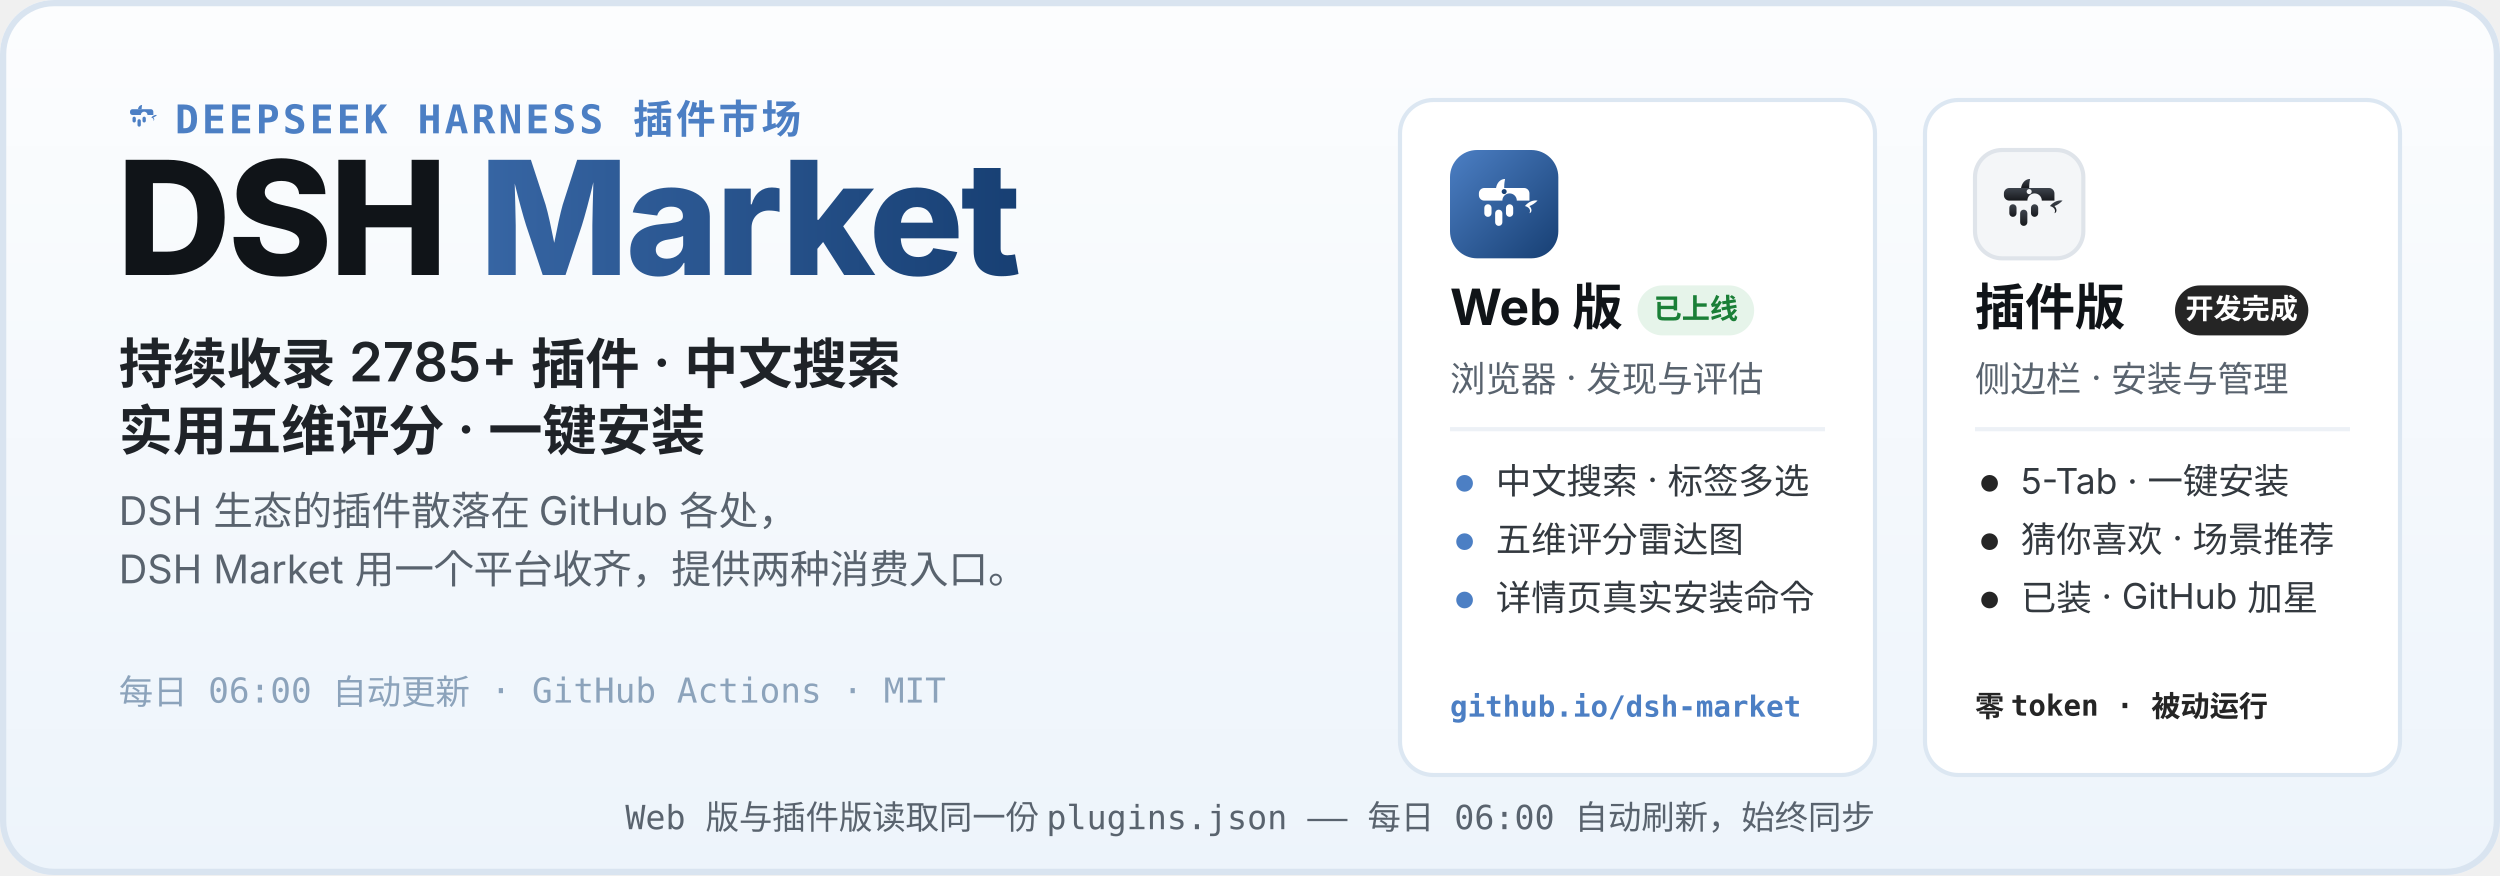
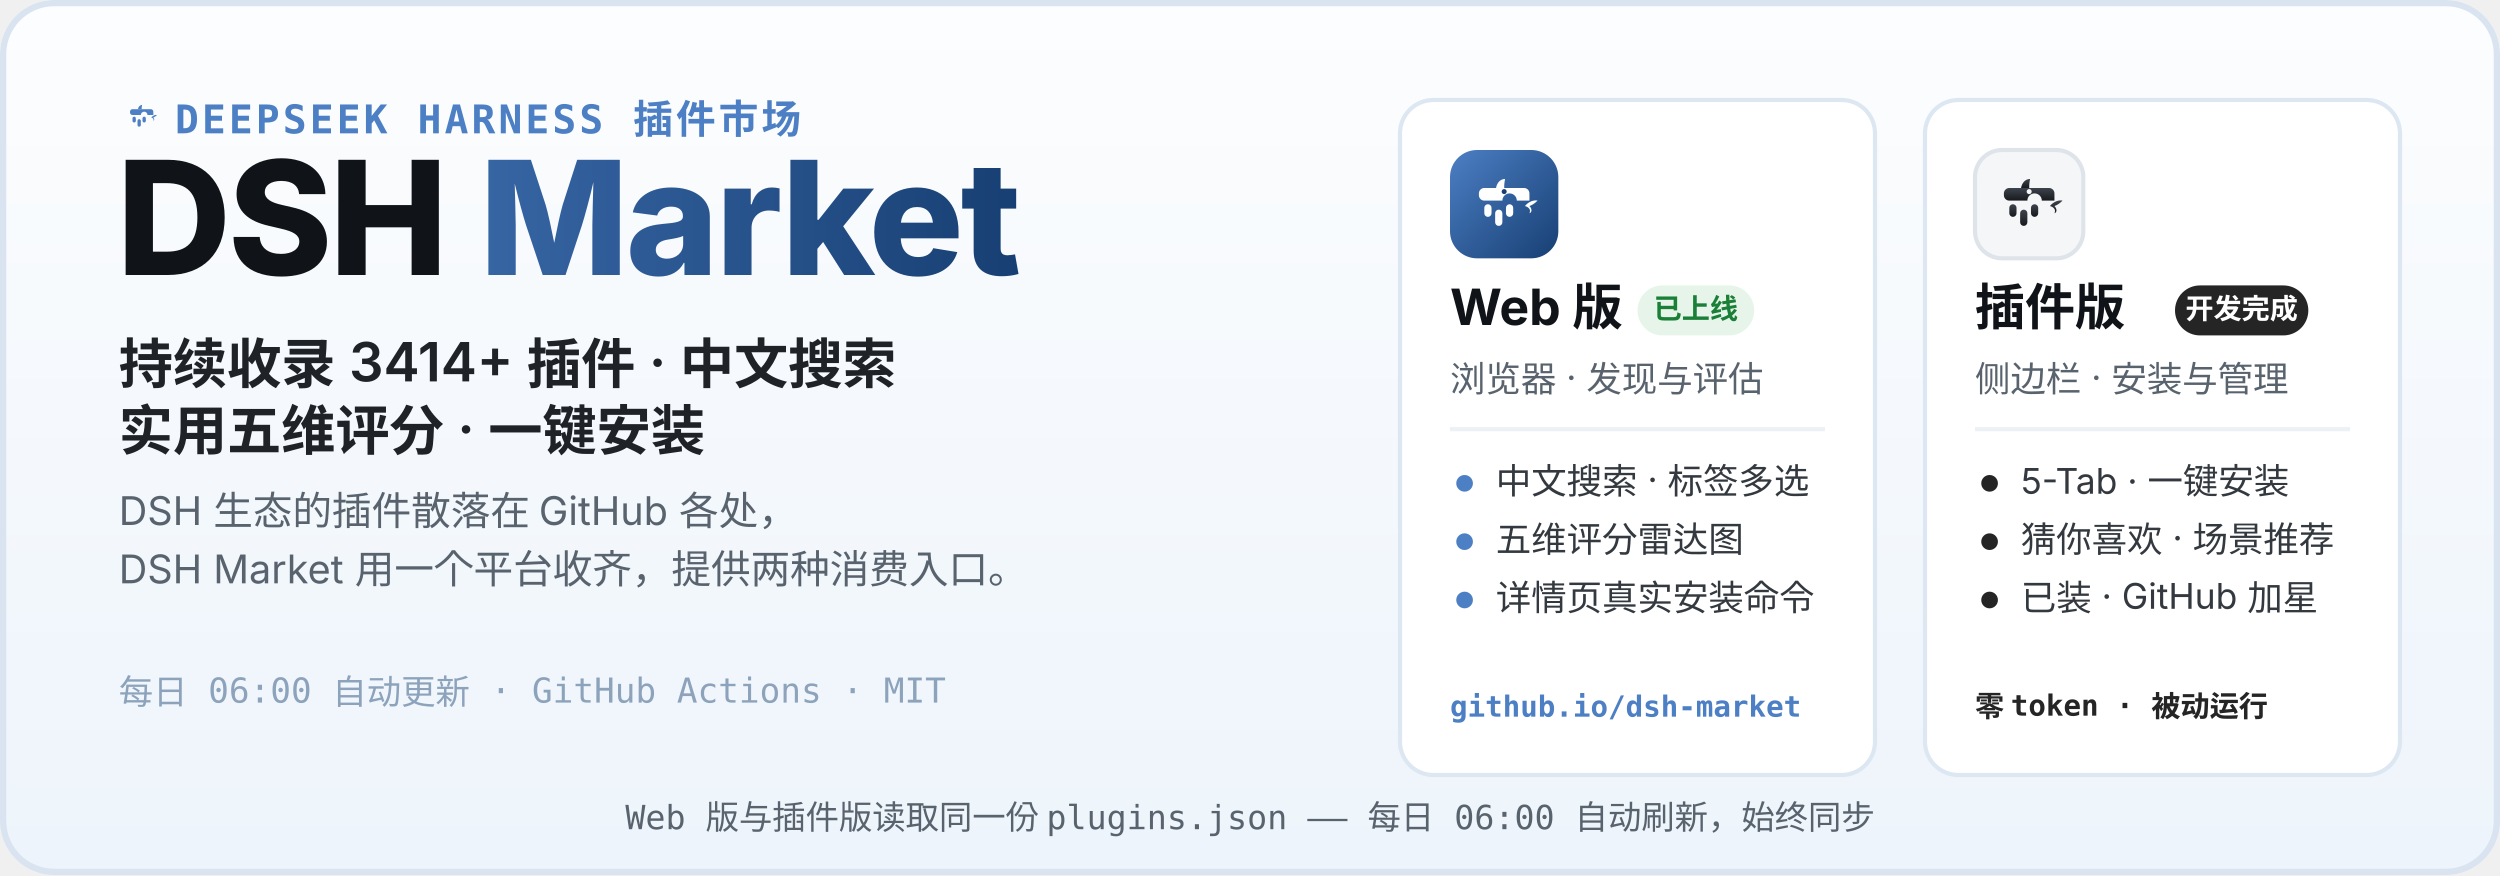
<svg xmlns="http://www.w3.org/2000/svg" width="1200" height="420" viewBox="0 0 1200 420" role="img" aria-labelledby="hero-title hero-desc">
  <defs>
    <linearGradient id="heroBg" x1="0" y1="0" x2="0" y2="1">
      <stop offset="0" stop-color="#FCFDFE" />
      <stop offset="1" stop-color="#EDF4FB" />
    </linearGradient>
    <linearGradient id="webLogo" x1="0" y1="0" x2="1" y2="1">
      <stop offset="0" stop-color="#4C7FC4" />
      <stop offset="1" stop-color="#173F73" />
    </linearGradient>
    <linearGradient id="plugLogo" x1="0" y1="0" x2="0" y2="1">
      <stop offset="0" stop-color="#3E444D" />
      <stop offset="1" stop-color="#17191D" />
    </linearGradient>
    <linearGradient id="marketWord" x1="0" y1="0" x2="1" y2="0">
      <stop offset="0" stop-color="#4C7FC4" />
      <stop offset="1" stop-color="#173F73" />
    </linearGradient>
  </defs>
  <rect width="1200" height="420" rx="26" fill="url(#heroBg)" />
  <rect x="1.5" y="1.5" width="1197" height="417" rx="24.5" fill="none" stroke="#D9E4F0" stroke-width="3" />
  <g transform="translate(56 44) scale(0.2)">
    <path d="M51 42 C52 36 56 32 61 32 C60 37 60 40 60 42 Z" fill="#4C7FC4" />
    <path d="M83 62 C87 57 93 55 97 56 C94 59 91 61 88 62 C91 65 91 69 88 70 C90 66 87 63 83 62 Z" fill="#4C7FC4" />
    <g fill="#4C7FC4">
      <path d="M38 42 h44 a6 6 0 0 1 6 6 v8 h-14 a8 8 0 1 0 -16 0 h-20 a6 6 0 0 1 -6 -6 v-2 a6 6 0 0 1 6 -6 z" />
      <rect x="38" y="60" width="8" height="14" rx="4" />
      <rect x="50" y="66" width="8" height="18" rx="4" />
      <rect x="62" y="60" width="8" height="14" rx="4" />
    </g>
  </g>
  <text x="84" y="64" font-family="ui-monospace, SFMono-Regular, Menlo, Consolas, monospace" font-size="19" font-weight="600" letter-spacing="1.5" fill="#4C7FC4">DEEPSEEK HARNESS 插件市场</text>
  <text x="56" y="132" font-family="-apple-system, BlinkMacSystemFont, 'Segoe UI', 'PingFang SC', 'Microsoft YaHei', 'Noto Sans SC', sans-serif" font-size="76" font-weight="800" letter-spacing="-1.5" fill="#101418">DSH <tspan fill="url(#marketWord)">Market</tspan>
  </text>
-   <text x="57" y="184" font-family="-apple-system, BlinkMacSystemFont, 'Segoe UI', 'PingFang SC', 'Microsoft YaHei', 'Noto Sans SC', sans-serif" font-size="26" font-weight="600" fill="#1F2328">持续收录 2785+ 插件 · 中文搜索</text>
+   <text x="57" y="184" font-family="-apple-system, BlinkMacSystemFont, 'Segoe UI', 'PingFang SC', 'Microsoft YaHei', 'Noto Sans SC', sans-serif" font-size="26" font-weight="600" fill="#1F2328">持续收录 3414+ 插件 · 中文搜索</text>
  <text x="57" y="216" font-family="-apple-system, BlinkMacSystemFont, 'Segoe UI', 'PingFang SC', 'Microsoft YaHei', 'Noto Sans SC', sans-serif" font-size="26" font-weight="600" fill="#1F2328">实用五维评分 · 一键安装</text>
  <text x="57" y="252" font-family="-apple-system, BlinkMacSystemFont, 'Segoe UI', 'PingFang SC', 'Microsoft YaHei', 'Noto Sans SC', sans-serif" font-size="19" fill="#59636E">DSH 生态的插件散落在 GitHub 各处，</text>
  <text x="57" y="280" font-family="-apple-system, BlinkMacSystemFont, 'Segoe UI', 'PingFang SC', 'Microsoft YaHei', 'Noto Sans SC', sans-serif" font-size="19" fill="#59636E">DSH Market 用一个平台收齐，提供两种消费入口。</text>
  <text x="57" y="338" font-family="ui-monospace, SFMono-Regular, Menlo, Consolas, monospace" font-size="16.5" fill="#8CA3BB">每日 06:00 自动更新 · GitHub Actions · MIT</text>
  <g>
    <rect x="672" y="48" width="228" height="324" rx="16" fill="#FFFFFF" stroke="#DCE7F2" stroke-width="2" />
    <g transform="translate(696 72)">
      <rect width="52" height="52" rx="13" fill="url(#webLogo)" />
      <g transform="translate(26 26.9) scale(0.4333) translate(-60 -62)">
        <path d="M51 42 C52 36 56 32 61 32 C60 37 60 40 60 42 Z" fill="#fff" />
        <path d="M83 62 C87 57 93 55 97 56 C94 59 91 61 88 62 C91 65 91 69 88 70 C90 66 87 63 83 62 Z" fill="#fff" />
        <g fill="#fff">
          <path d="M38 42 h44 a6 6 0 0 1 6 6 v8 h-14 a8 8 0 1 0 -16 0 h-20 a6 6 0 0 1 -6 -6 v-2 a6 6 0 0 1 6 -6 z" />
          <rect x="38" y="60" width="8" height="14" rx="4" />
          <rect x="50" y="66" width="8" height="18" rx="4" />
          <rect x="62" y="60" width="8" height="14" rx="4" />
        </g>
        <circle cx="60" cy="46" r="2.8" fill="#173F73" />
      </g>
    </g>
    <text x="696" y="156" font-family="-apple-system, BlinkMacSystemFont, 'Segoe UI', 'PingFang SC', 'Microsoft YaHei', 'Noto Sans SC', sans-serif" font-size="24" font-weight="700" fill="#101418">Web 版</text>
    <rect x="786" y="137" width="56" height="24" rx="12" fill="#E6F4EA" />
    <text x="814" y="153" font-family="-apple-system, BlinkMacSystemFont, 'Segoe UI', 'PingFang SC', 'Microsoft YaHei', 'Noto Sans SC', sans-serif" font-size="13.5" font-weight="700" fill="#1A7F37" text-anchor="middle">已上线</text>
    <text x="696" y="188" font-family="-apple-system, BlinkMacSystemFont, 'Segoe UI', 'PingFang SC', 'Microsoft YaHei', 'Noto Sans SC', sans-serif" font-size="17" fill="#59636E">浏览器 · 发现与评估</text>
    <line x1="696" y1="206" x2="876" y2="206" stroke="#EDF1F6" stroke-width="2" />
    <circle cx="703" cy="232" r="4" fill="#4C7FC4" />
    <text x="718" y="237" font-family="-apple-system, BlinkMacSystemFont, 'Segoe UI', 'PingFang SC', 'Microsoft YaHei', 'Noto Sans SC', sans-serif" font-size="17" fill="#33393F">中文搜索 · 标签多选</text>
    <circle cx="703" cy="260" r="4" fill="#4C7FC4" />
    <text x="718" y="265" font-family="-apple-system, BlinkMacSystemFont, 'Segoe UI', 'PingFang SC', 'Microsoft YaHei', 'Noto Sans SC', sans-serif" font-size="17" fill="#33393F">五维评分雷达图</text>
    <circle cx="703" cy="288" r="4" fill="#4C7FC4" />
    <text x="718" y="293" font-family="-apple-system, BlinkMacSystemFont, 'Segoe UI', 'PingFang SC', 'Microsoft YaHei', 'Noto Sans SC', sans-serif" font-size="17" fill="#33393F">详情页真实安装命令</text>
    <text x="696" y="344" font-family="ui-monospace, SFMono-Regular, Menlo, Consolas, monospace" font-size="14" font-weight="600" fill="#4C7FC4">github.io/dsh-market</text>
  </g>
  <g>
    <rect x="924" y="48" width="228" height="324" rx="16" fill="#FFFFFF" stroke="#DCE7F2" stroke-width="2" />
    <g transform="translate(948 72)">
      <rect width="52" height="52" rx="13" fill="#F4F6F8" stroke="#DFE4EA" stroke-width="2" />
      <g transform="translate(26 26.9) scale(0.4333) translate(-60 -62)">
        <path d="M51 42 C52 36 56 32 61 32 C60 37 60 40 60 42 Z" fill="url(#plugLogo)" />
        <path d="M83 62 C87 57 93 55 97 56 C94 59 91 61 88 62 C91 65 91 69 88 70 C90 66 87 63 83 62 Z" fill="url(#plugLogo)" />
        <g fill="url(#plugLogo)">
          <path d="M38 42 h44 a6 6 0 0 1 6 6 v8 h-14 a8 8 0 1 0 -16 0 h-20 a6 6 0 0 1 -6 -6 v-2 a6 6 0 0 1 6 -6 z" />
          <rect x="38" y="60" width="8" height="14" rx="4" />
          <rect x="50" y="66" width="8" height="18" rx="4" />
          <rect x="62" y="60" width="8" height="14" rx="4" />
        </g>
        <circle cx="60" cy="46" r="2.8" fill="#F4F6F8" />
      </g>
    </g>
    <text x="948" y="156" font-family="-apple-system, BlinkMacSystemFont, 'Segoe UI', 'PingFang SC', 'Microsoft YaHei', 'Noto Sans SC', sans-serif" font-size="24" font-weight="700" fill="#101418">插件版</text>
    <rect x="1044" y="137" width="64" height="24" rx="12" fill="#252525" />
    <text x="1076" y="153" font-family="-apple-system, BlinkMacSystemFont, 'Segoe UI', 'PingFang SC', 'Microsoft YaHei', 'Noto Sans SC', sans-serif" font-size="13.5" font-weight="700" fill="#FFFFFF" text-anchor="middle">开发完成</text>
    <text x="948" y="188" font-family="-apple-system, BlinkMacSystemFont, 'Segoe UI', 'PingFang SC', 'Microsoft YaHei', 'Noto Sans SC', sans-serif" font-size="17" fill="#59636E">侧边栏 · 安装与管理</text>
    <line x1="948" y1="206" x2="1128" y2="206" stroke="#EDF1F6" stroke-width="2" />
    <circle cx="955" cy="232" r="4" fill="#252525" />
    <text x="970" y="237" font-family="-apple-system, BlinkMacSystemFont, 'Segoe UI', 'PingFang SC', 'Microsoft YaHei', 'Noto Sans SC', sans-serif" font-size="17" fill="#33393F">5-Tab · 一键安装</text>
    <circle cx="955" cy="260" r="4" fill="#252525" />
    <text x="970" y="265" font-family="-apple-system, BlinkMacSystemFont, 'Segoe UI', 'PingFang SC', 'Microsoft YaHei', 'Noto Sans SC', sans-serif" font-size="17" fill="#33393F">猜你喜欢 · 场景推荐</text>
    <circle cx="955" cy="288" r="4" fill="#252525" />
    <text x="970" y="293" font-family="-apple-system, BlinkMacSystemFont, 'Segoe UI', 'PingFang SC', 'Microsoft YaHei', 'Noto Sans SC', sans-serif" font-size="17" fill="#33393F">已装 · GitHub 加星</text>
    <text x="948" y="344" font-family="ui-monospace, SFMono-Regular, Menlo, Consolas, monospace" font-size="14" font-weight="600" fill="#252525">零 token · 被动运行</text>
  </g>
  <text x="600" y="398" font-family="ui-monospace, SFMono-Regular, Menlo, Consolas, monospace" font-size="16" fill="#59636E" text-anchor="middle">Web 版与插件版读取同一份 plugins.json —— 每日 06:00 自动刷新，始终同步</text>
</svg>
